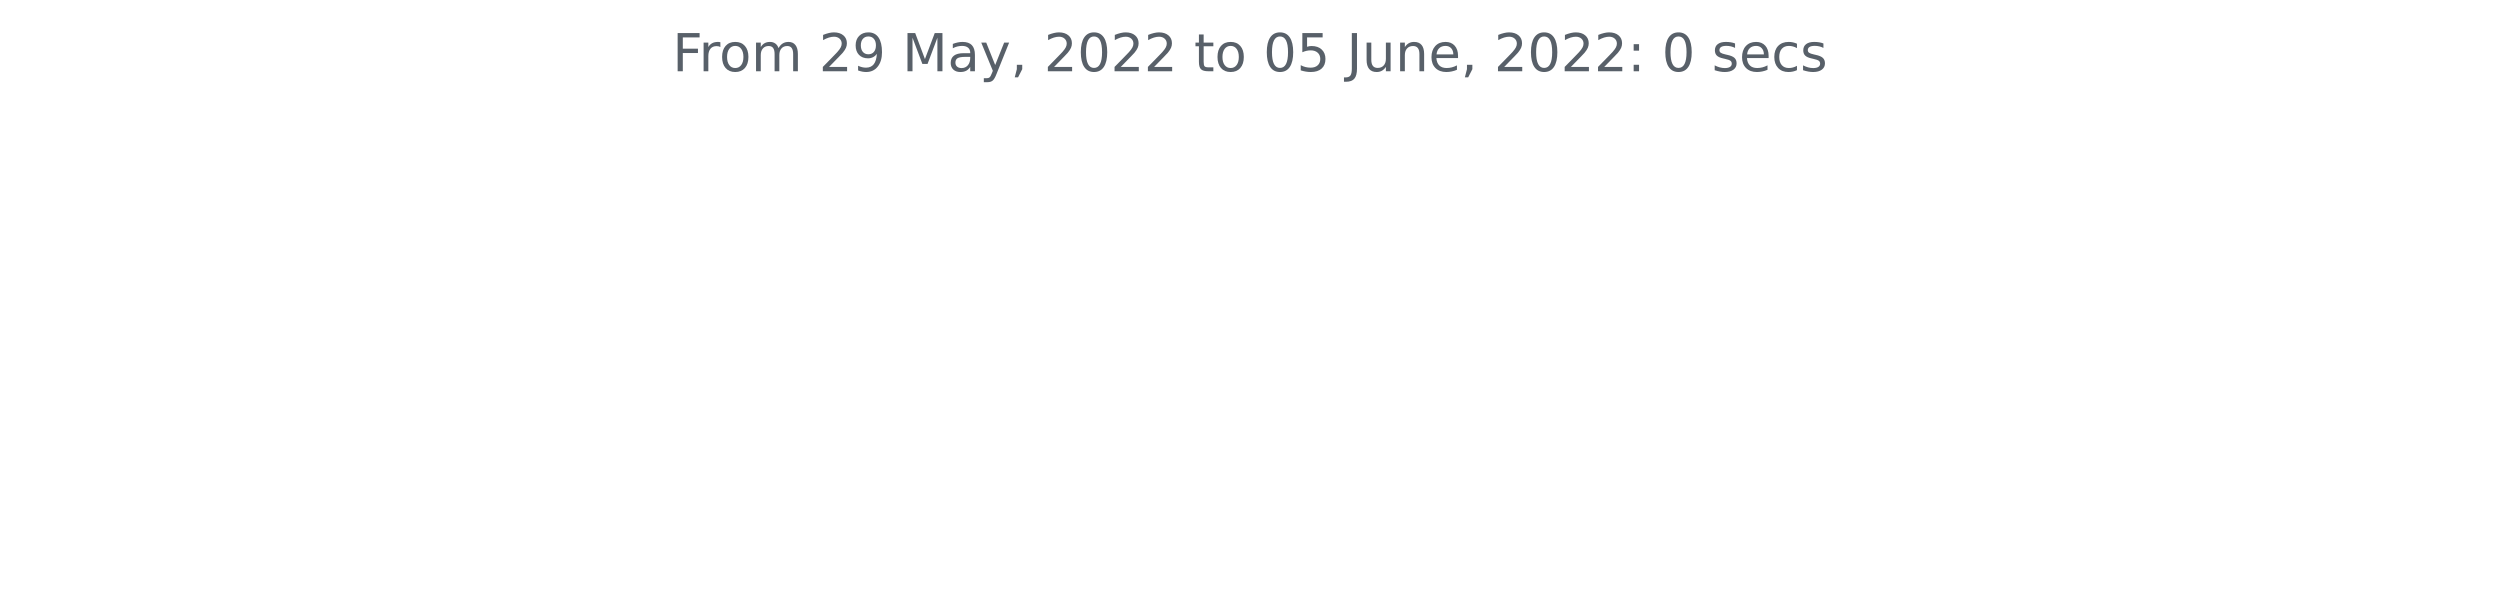
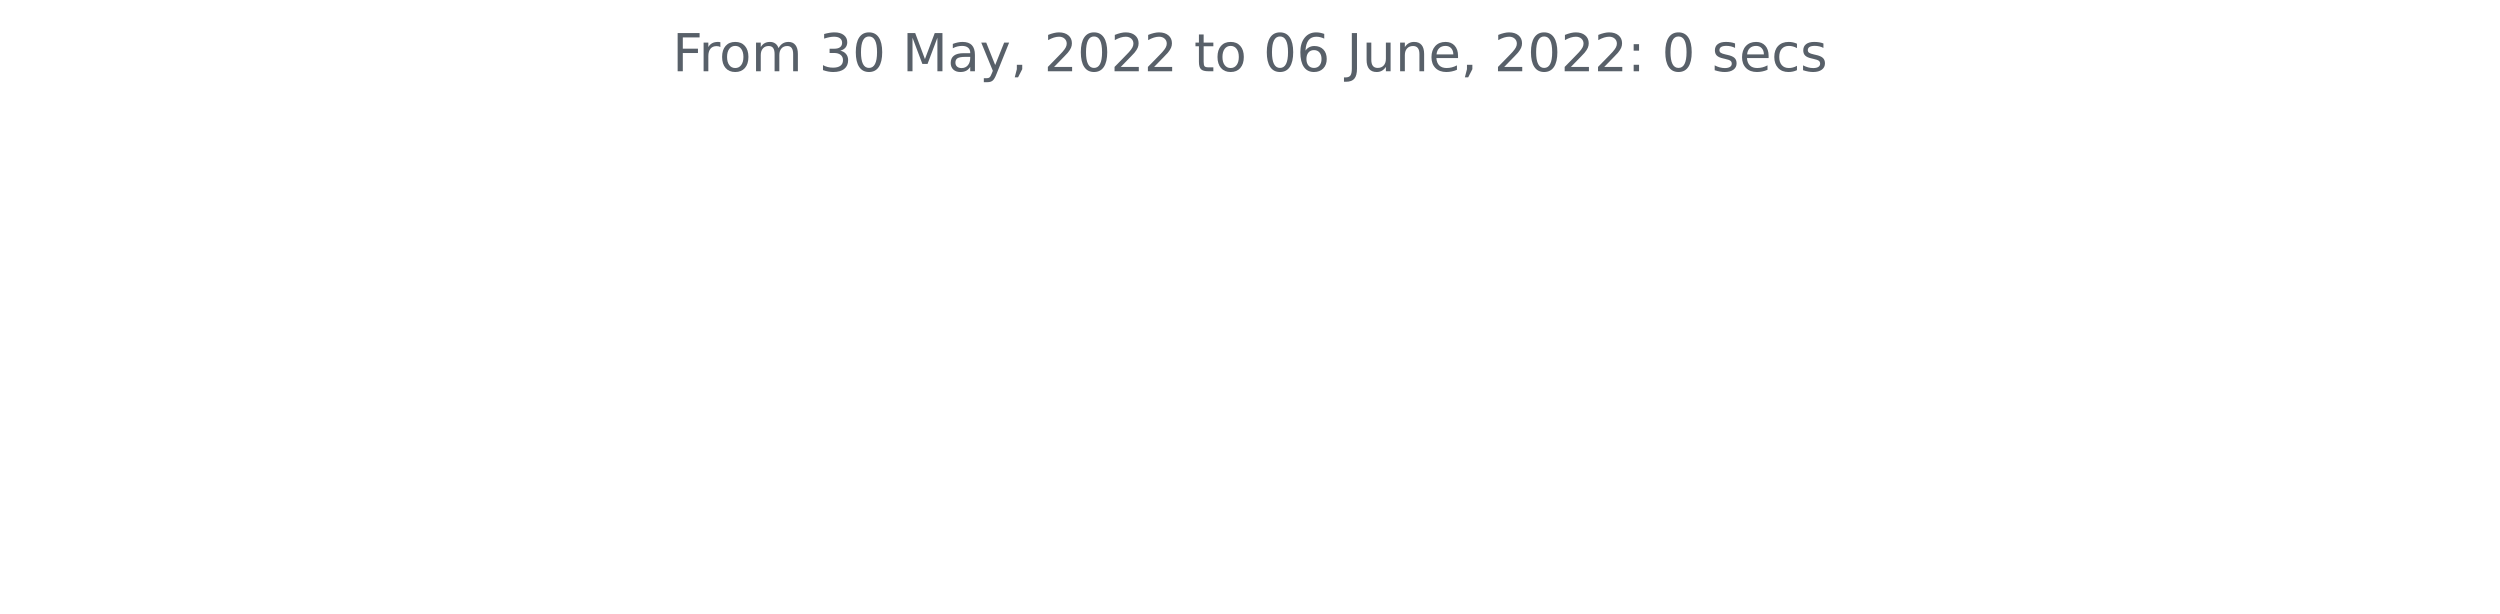
<svg xmlns="http://www.w3.org/2000/svg" xmlns:xlink="http://www.w3.org/1999/xlink" width="572.4pt" height="140.398pt" viewBox="0 0 572.4 140.398" version="1.1">
  <defs>
    <style type="text/css">*{stroke-linejoin: round; stroke-linecap: butt}</style>
  </defs>
  <g id="figure_1">
    <g id="patch_1">
      <path d="M 0 140.398  L 572.4 140.398  L 572.4 0  L 0 0  L 0 140.398  z " style="fill: none" />
    </g>
    <g id="axes_1">
      <g id="matplotlib.axis_1" />
      <g id="matplotlib.axis_2" />
      <g id="text_1">
        <g style="fill: #586069" transform="translate(153.975 16.31812)scale(0.12 -0.12)">
          <defs>
            <path id="DejaVuSans-46" d="M 628 4666  L 3309 4666  L 3309 4134  L 1259 4134  L 1259 2759  L 3109 2759  L 3109 2228  L 1259 2228  L 1259 0  L 628 0  L 628 4666  z " transform="scale(0.015625)" />
            <path id="DejaVuSans-72" d="M 2631 2963  Q 2534 3019 2420 3045  Q 2306 3072 2169 3072  Q 1681 3072 1420 2755  Q 1159 2438 1159 1844  L 1159 0  L 581 0  L 581 3500  L 1159 3500  L 1159 2956  Q 1341 3275 1631 3429  Q 1922 3584 2338 3584  Q 2397 3584 2469 3576  Q 2541 3569 2628 3553  L 2631 2963  z " transform="scale(0.015625)" />
            <path id="DejaVuSans-6f" d="M 1959 3097  Q 1497 3097 1228 2736  Q 959 2375 959 1747  Q 959 1119 1226 758  Q 1494 397 1959 397  Q 2419 397 2687 759  Q 2956 1122 2956 1747  Q 2956 2369 2687 2733  Q 2419 3097 1959 3097  z M 1959 3584  Q 2709 3584 3137 3096  Q 3566 2609 3566 1747  Q 3566 888 3137 398  Q 2709 -91 1959 -91  Q 1206 -91 779 398  Q 353 888 353 1747  Q 353 2609 779 3096  Q 1206 3584 1959 3584  z " transform="scale(0.015625)" />
            <path id="DejaVuSans-6d" d="M 3328 2828  Q 3544 3216 3844 3400  Q 4144 3584 4550 3584  Q 5097 3584 5394 3201  Q 5691 2819 5691 2113  L 5691 0  L 5113 0  L 5113 2094  Q 5113 2597 4934 2840  Q 4756 3084 4391 3084  Q 3944 3084 3684 2787  Q 3425 2491 3425 1978  L 3425 0  L 2847 0  L 2847 2094  Q 2847 2600 2669 2842  Q 2491 3084 2119 3084  Q 1678 3084 1418 2786  Q 1159 2488 1159 1978  L 1159 0  L 581 0  L 581 3500  L 1159 3500  L 1159 2956  Q 1356 3278 1631 3431  Q 1906 3584 2284 3584  Q 2666 3584 2933 3390  Q 3200 3197 3328 2828  z " transform="scale(0.015625)" />
            <path id="DejaVuSans-20" transform="scale(0.015625)" />
-             <path id="DejaVuSans-32" d="M 1228 531  L 3431 531  L 3431 0  L 469 0  L 469 531  Q 828 903 1448 1529  Q 2069 2156 2228 2338  Q 2531 2678 2651 2914  Q 2772 3150 2772 3378  Q 2772 3750 2511 3984  Q 2250 4219 1831 4219  Q 1534 4219 1204 4116  Q 875 4013 500 3803  L 500 4441  Q 881 4594 1212 4672  Q 1544 4750 1819 4750  Q 2544 4750 2975 4387  Q 3406 4025 3406 3419  Q 3406 3131 3298 2873  Q 3191 2616 2906 2266  Q 2828 2175 2409 1742  Q 1991 1309 1228 531  z " transform="scale(0.015625)" />
-             <path id="DejaVuSans-39" d="M 703 97  L 703 672  Q 941 559 1184 500  Q 1428 441 1663 441  Q 2288 441 2617 861  Q 2947 1281 2994 2138  Q 2813 1869 2534 1725  Q 2256 1581 1919 1581  Q 1219 1581 811 2004  Q 403 2428 403 3163  Q 403 3881 828 4315  Q 1253 4750 1959 4750  Q 2769 4750 3195 4129  Q 3622 3509 3622 2328  Q 3622 1225 3098 567  Q 2575 -91 1691 -91  Q 1453 -91 1209 -44  Q 966 3 703 97  z M 1959 2075  Q 2384 2075 2632 2365  Q 2881 2656 2881 3163  Q 2881 3666 2632 3958  Q 2384 4250 1959 4250  Q 1534 4250 1286 3958  Q 1038 3666 1038 3163  Q 1038 2656 1286 2365  Q 1534 2075 1959 2075  z " transform="scale(0.015625)" />
+             <path id="DejaVuSans-33" d="M 2597 2516  Q 3050 2419 3304 2112  Q 3559 1806 3559 1356  Q 3559 666 3084 287  Q 2609 -91 1734 -91  Q 1441 -91 1130 -33  Q 819 25 488 141  L 488 750  Q 750 597 1062 519  Q 1375 441 1716 441  Q 2309 441 2620 675  Q 2931 909 2931 1356  Q 2931 1769 2642 2001  Q 2353 2234 1838 2234  L 1294 2234  L 1294 2753  L 1863 2753  Q 2328 2753 2575 2939  Q 2822 3125 2822 3475  Q 2822 3834 2567 4026  Q 2313 4219 1838 4219  Q 1578 4219 1281 4162  Q 984 4106 628 3988  L 628 4550  Q 988 4650 1302 4700  Q 1616 4750 1894 4750  Q 2613 4750 3031 4423  Q 3450 4097 3450 3541  Q 3450 3153 3228 2886  Q 3006 2619 2597 2516  z " transform="scale(0.015625)" />
+             <path id="DejaVuSans-30" d="M 2034 4250  Q 1547 4250 1301 3770  Q 1056 3291 1056 2328  Q 1056 1369 1301 889  Q 1547 409 2034 409  Q 2525 409 2770 889  Q 3016 1369 3016 2328  Q 3016 3291 2770 3770  Q 2525 4250 2034 4250  z M 2034 4750  Q 2819 4750 3233 4129  Q 3647 3509 3647 2328  Q 3647 1150 3233 529  Q 2819 -91 2034 -91  Q 1250 -91 836 529  Q 422 1150 422 2328  Q 422 3509 836 4129  Q 1250 4750 2034 4750  z " transform="scale(0.015625)" />
            <path id="DejaVuSans-4d" d="M 628 4666  L 1569 4666  L 2759 1491  L 3956 4666  L 4897 4666  L 4897 0  L 4281 0  L 4281 4097  L 3078 897  L 2444 897  L 1241 4097  L 1241 0  L 628 0  L 628 4666  z " transform="scale(0.015625)" />
            <path id="DejaVuSans-61" d="M 2194 1759  Q 1497 1759 1228 1600  Q 959 1441 959 1056  Q 959 750 1161 570  Q 1363 391 1709 391  Q 2188 391 2477 730  Q 2766 1069 2766 1631  L 2766 1759  L 2194 1759  z M 3341 1997  L 3341 0  L 2766 0  L 2766 531  Q 2569 213 2275 61  Q 1981 -91 1556 -91  Q 1019 -91 701 211  Q 384 513 384 1019  Q 384 1609 779 1909  Q 1175 2209 1959 2209  L 2766 2209  L 2766 2266  Q 2766 2663 2505 2880  Q 2244 3097 1772 3097  Q 1472 3097 1187 3025  Q 903 2953 641 2809  L 641 3341  Q 956 3463 1253 3523  Q 1550 3584 1831 3584  Q 2591 3584 2966 3190  Q 3341 2797 3341 1997  z " transform="scale(0.015625)" />
            <path id="DejaVuSans-79" d="M 2059 -325  Q 1816 -950 1584 -1140  Q 1353 -1331 966 -1331  L 506 -1331  L 506 -850  L 844 -850  Q 1081 -850 1212 -737  Q 1344 -625 1503 -206  L 1606 56  L 191 3500  L 800 3500  L 1894 763  L 2988 3500  L 3597 3500  L 2059 -325  z " transform="scale(0.015625)" />
            <path id="DejaVuSans-2c" d="M 750 794  L 1409 794  L 1409 256  L 897 -744  L 494 -744  L 750 256  L 750 794  z " transform="scale(0.015625)" />
-             <path id="DejaVuSans-30" d="M 2034 4250  Q 1547 4250 1301 3770  Q 1056 3291 1056 2328  Q 1056 1369 1301 889  Q 1547 409 2034 409  Q 2525 409 2770 889  Q 3016 1369 3016 2328  Q 3016 3291 2770 3770  Q 2525 4250 2034 4250  z M 2034 4750  Q 2819 4750 3233 4129  Q 3647 3509 3647 2328  Q 3647 1150 3233 529  Q 2819 -91 2034 -91  Q 1250 -91 836 529  Q 422 1150 422 2328  Q 422 3509 836 4129  Q 1250 4750 2034 4750  z " transform="scale(0.015625)" />
+             <path id="DejaVuSans-32" d="M 1228 531  L 3431 531  L 3431 0  L 469 0  L 469 531  Q 828 903 1448 1529  Q 2069 2156 2228 2338  Q 2531 2678 2651 2914  Q 2772 3150 2772 3378  Q 2772 3750 2511 3984  Q 2250 4219 1831 4219  Q 1534 4219 1204 4116  Q 875 4013 500 3803  L 500 4441  Q 881 4594 1212 4672  Q 1544 4750 1819 4750  Q 2544 4750 2975 4387  Q 3406 4025 3406 3419  Q 3406 3131 3298 2873  Q 3191 2616 2906 2266  Q 2828 2175 2409 1742  Q 1991 1309 1228 531  z " transform="scale(0.015625)" />
            <path id="DejaVuSans-74" d="M 1172 4494  L 1172 3500  L 2356 3500  L 2356 3053  L 1172 3053  L 1172 1153  Q 1172 725 1289 603  Q 1406 481 1766 481  L 2356 481  L 2356 0  L 1766 0  Q 1100 0 847 248  Q 594 497 594 1153  L 594 3053  L 172 3053  L 172 3500  L 594 3500  L 594 4494  L 1172 4494  z " transform="scale(0.015625)" />
-             <path id="DejaVuSans-35" d="M 691 4666  L 3169 4666  L 3169 4134  L 1269 4134  L 1269 2991  Q 1406 3038 1543 3061  Q 1681 3084 1819 3084  Q 2600 3084 3056 2656  Q 3513 2228 3513 1497  Q 3513 744 3044 326  Q 2575 -91 1722 -91  Q 1428 -91 1123 -41  Q 819 9 494 109  L 494 744  Q 775 591 1075 516  Q 1375 441 1709 441  Q 2250 441 2565 725  Q 2881 1009 2881 1497  Q 2881 1984 2565 2268  Q 2250 2553 1709 2553  Q 1456 2553 1204 2497  Q 953 2441 691 2322  L 691 4666  z " transform="scale(0.015625)" />
+             <path id="DejaVuSans-36" d="M 2113 2584  Q 1688 2584 1439 2293  Q 1191 2003 1191 1497  Q 1191 994 1439 701  Q 1688 409 2113 409  Q 2538 409 2786 701  Q 3034 994 3034 1497  Q 3034 2003 2786 2293  Q 2538 2584 2113 2584  z M 3366 4563  L 3366 3988  Q 3128 4100 2886 4159  Q 2644 4219 2406 4219  Q 1781 4219 1451 3797  Q 1122 3375 1075 2522  Q 1259 2794 1537 2939  Q 1816 3084 2150 3084  Q 2853 3084 3261 2657  Q 3669 2231 3669 1497  Q 3669 778 3244 343  Q 2819 -91 2113 -91  Q 1303 -91 875 529  Q 447 1150 447 2328  Q 447 3434 972 4092  Q 1497 4750 2381 4750  Q 2619 4750 2861 4703  Q 3103 4656 3366 4563  z " transform="scale(0.015625)" />
            <path id="DejaVuSans-4a" d="M 628 4666  L 1259 4666  L 1259 325  Q 1259 -519 939 -900  Q 619 -1281 -91 -1281  L -331 -1281  L -331 -750  L -134 -750  Q 284 -750 456 -515  Q 628 -281 628 325  L 628 4666  z " transform="scale(0.015625)" />
            <path id="DejaVuSans-75" d="M 544 1381  L 544 3500  L 1119 3500  L 1119 1403  Q 1119 906 1312 657  Q 1506 409 1894 409  Q 2359 409 2629 706  Q 2900 1003 2900 1516  L 2900 3500  L 3475 3500  L 3475 0  L 2900 0  L 2900 538  Q 2691 219 2414 64  Q 2138 -91 1772 -91  Q 1169 -91 856 284  Q 544 659 544 1381  z M 1991 3584  L 1991 3584  z " transform="scale(0.015625)" />
            <path id="DejaVuSans-6e" d="M 3513 2113  L 3513 0  L 2938 0  L 2938 2094  Q 2938 2591 2744 2837  Q 2550 3084 2163 3084  Q 1697 3084 1428 2787  Q 1159 2491 1159 1978  L 1159 0  L 581 0  L 581 3500  L 1159 3500  L 1159 2956  Q 1366 3272 1645 3428  Q 1925 3584 2291 3584  Q 2894 3584 3203 3211  Q 3513 2838 3513 2113  z " transform="scale(0.015625)" />
            <path id="DejaVuSans-65" d="M 3597 1894  L 3597 1613  L 953 1613  Q 991 1019 1311 708  Q 1631 397 2203 397  Q 2534 397 2845 478  Q 3156 559 3463 722  L 3463 178  Q 3153 47 2828 -22  Q 2503 -91 2169 -91  Q 1331 -91 842 396  Q 353 884 353 1716  Q 353 2575 817 3079  Q 1281 3584 2069 3584  Q 2775 3584 3186 3129  Q 3597 2675 3597 1894  z M 3022 2063  Q 3016 2534 2758 2815  Q 2500 3097 2075 3097  Q 1594 3097 1305 2825  Q 1016 2553 972 2059  L 3022 2063  z " transform="scale(0.015625)" />
            <path id="DejaVuSans-3a" d="M 750 794  L 1409 794  L 1409 0  L 750 0  L 750 794  z M 750 3309  L 1409 3309  L 1409 2516  L 750 2516  L 750 3309  z " transform="scale(0.015625)" />
            <path id="DejaVuSans-73" d="M 2834 3397  L 2834 2853  Q 2591 2978 2328 3040  Q 2066 3103 1784 3103  Q 1356 3103 1142 2972  Q 928 2841 928 2578  Q 928 2378 1081 2264  Q 1234 2150 1697 2047  L 1894 2003  Q 2506 1872 2764 1633  Q 3022 1394 3022 966  Q 3022 478 2636 193  Q 2250 -91 1575 -91  Q 1294 -91 989 -36  Q 684 19 347 128  L 347 722  Q 666 556 975 473  Q 1284 391 1588 391  Q 1994 391 2212 530  Q 2431 669 2431 922  Q 2431 1156 2273 1281  Q 2116 1406 1581 1522  L 1381 1569  Q 847 1681 609 1914  Q 372 2147 372 2553  Q 372 3047 722 3315  Q 1072 3584 1716 3584  Q 2034 3584 2315 3537  Q 2597 3491 2834 3397  z " transform="scale(0.015625)" />
            <path id="DejaVuSans-63" d="M 3122 3366  L 3122 2828  Q 2878 2963 2633 3030  Q 2388 3097 2138 3097  Q 1578 3097 1268 2742  Q 959 2388 959 1747  Q 959 1106 1268 751  Q 1578 397 2138 397  Q 2388 397 2633 464  Q 2878 531 3122 666  L 3122 134  Q 2881 22 2623 -34  Q 2366 -91 2075 -91  Q 1284 -91 818 406  Q 353 903 353 1747  Q 353 2603 823 3093  Q 1294 3584 2113 3584  Q 2378 3584 2631 3529  Q 2884 3475 3122 3366  z " transform="scale(0.015625)" />
          </defs>
          <use xlink:href="#DejaVuSans-46" />
          <use xlink:href="#DejaVuSans-72" x="50.27" />
          <use xlink:href="#DejaVuSans-6f" x="89.133" />
          <use xlink:href="#DejaVuSans-6d" x="150.314" />
          <use xlink:href="#DejaVuSans-20" x="247.727" />
-           <use xlink:href="#DejaVuSans-32" x="279.514" />
-           <use xlink:href="#DejaVuSans-39" x="343.137" />
+           <use xlink:href="#DejaVuSans-33" x="279.514" />
+           <use xlink:href="#DejaVuSans-30" x="343.137" />
          <use xlink:href="#DejaVuSans-20" x="406.76" />
          <use xlink:href="#DejaVuSans-4d" x="438.547" />
          <use xlink:href="#DejaVuSans-61" x="524.826" />
          <use xlink:href="#DejaVuSans-79" x="586.105" />
          <use xlink:href="#DejaVuSans-2c" x="645.285" />
          <use xlink:href="#DejaVuSans-20" x="677.072" />
          <use xlink:href="#DejaVuSans-32" x="708.859" />
          <use xlink:href="#DejaVuSans-30" x="772.482" />
          <use xlink:href="#DejaVuSans-32" x="836.105" />
          <use xlink:href="#DejaVuSans-32" x="899.729" />
          <use xlink:href="#DejaVuSans-20" x="963.352" />
          <use xlink:href="#DejaVuSans-74" x="995.139" />
          <use xlink:href="#DejaVuSans-6f" x="1034.348" />
          <use xlink:href="#DejaVuSans-20" x="1095.529" />
          <use xlink:href="#DejaVuSans-30" x="1127.316" />
-           <use xlink:href="#DejaVuSans-35" x="1190.939" />
+           <use xlink:href="#DejaVuSans-36" x="1190.939" />
          <use xlink:href="#DejaVuSans-20" x="1254.562" />
          <use xlink:href="#DejaVuSans-4a" x="1286.35" />
          <use xlink:href="#DejaVuSans-75" x="1315.842" />
          <use xlink:href="#DejaVuSans-6e" x="1379.221" />
          <use xlink:href="#DejaVuSans-65" x="1442.6" />
          <use xlink:href="#DejaVuSans-2c" x="1504.123" />
          <use xlink:href="#DejaVuSans-20" x="1535.91" />
          <use xlink:href="#DejaVuSans-32" x="1567.697" />
          <use xlink:href="#DejaVuSans-30" x="1631.32" />
          <use xlink:href="#DejaVuSans-32" x="1694.943" />
          <use xlink:href="#DejaVuSans-32" x="1758.566" />
          <use xlink:href="#DejaVuSans-3a" x="1822.189" />
          <use xlink:href="#DejaVuSans-20" x="1855.881" />
          <use xlink:href="#DejaVuSans-30" x="1887.668" />
          <use xlink:href="#DejaVuSans-20" x="1951.291" />
          <use xlink:href="#DejaVuSans-73" x="1983.078" />
          <use xlink:href="#DejaVuSans-65" x="2035.178" />
          <use xlink:href="#DejaVuSans-63" x="2096.701" />
          <use xlink:href="#DejaVuSans-73" x="2151.682" />
        </g>
      </g>
    </g>
  </g>
</svg>
